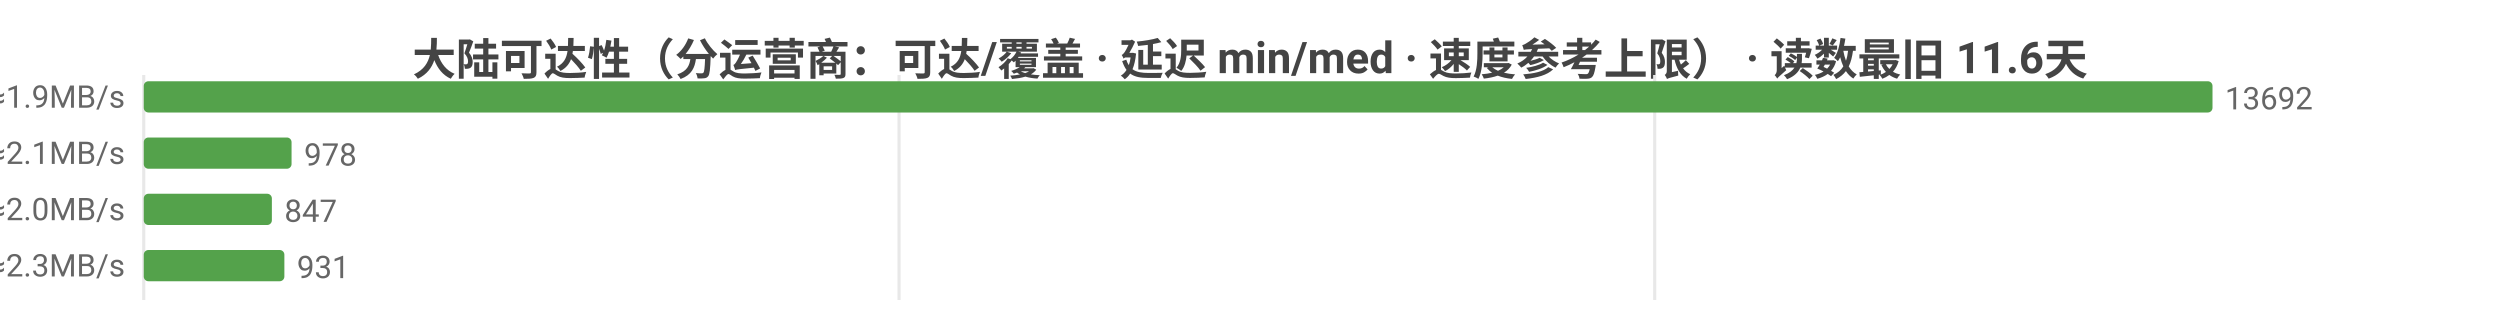
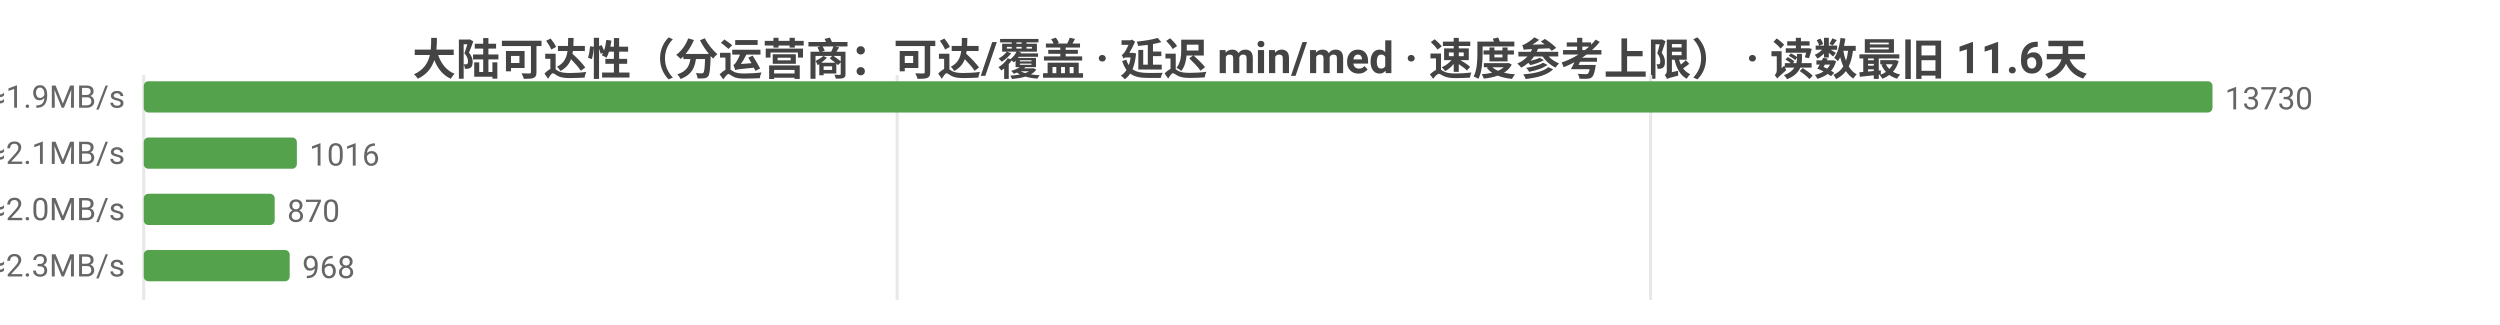
<svg xmlns="http://www.w3.org/2000/svg" width="800" height="104" viewBox="0 0 800 104">
  <rect width="800" height="104" fill="#ffffff" />
  <style>text{font-family:system-ui,-apple-system,'Segoe UI',Roboto,'PingFang SC','Microsoft YaHei','Noto Sans CJK SC',sans-serif}.g{stroke:#e8e8e8;stroke-width:1}.a{stroke:#999;stroke-width:1}.t{font-size:10px;fill:#666}.m{font-size:10px;text-anchor:middle;fill:#666}.e{font-size:10px;text-anchor:end;fill:#666}.l{font-size:11px;fill:#333}.tt{font-size:14px;font-weight:600;text-anchor:middle;fill:#444}.em{font-size:13px;text-anchor:middle;fill:#999}</style>
  <text class="tt" x="400.0" y="24">大陆可达性（分运营商：可达/覆盖 · 延迟 min/med · 速度参考上限） · 读数最旧 11.6天</text>
  <line class="g" x1="46" y1="24" x2="46" y2="96" />
-   <line class="g" x1="287.7" y1="24" x2="287.7" y2="96" />
-   <line class="g" x1="529.5" y1="24" x2="529.5" y2="96" />
-   <text class="e" x="40" y="35">中国电信  可达 13692/13692  min10/med258ms  ≈1.9MB/s</text>
+   <line class="g" x1="287.1" y1="24" x2="287.1" y2="96" />
+   <line class="g" x1="528.2" y1="24" x2="528.2" y2="96" />
+   <text class="e" x="40" y="35">中国电信  可达 13730/13730  min10/med258ms  ≈1.9MB/s</text>
  <rect x="46" y="26" width="662" height="10" fill="#54a24b" rx="1.5" />
-   <text class="t" x="712" y="35">13692</text>
-   <text class="e" x="40" y="53">中国联通  可达 978/978  min16/med226ms  ≈2.1MB/s</text>
-   <rect x="46" y="44" width="47.3" height="10" fill="#54a24b" rx="1.5" />
-   <text class="t" x="97.3" y="53">978</text>
-   <text class="e" x="40" y="71">中国移动  可达 847/847  min18/med239ms  ≈2.0MB/s</text>
-   <rect x="46" y="62" width="41.0" height="10" fill="#54a24b" rx="1.5" />
-   <text class="t" x="91.0" y="71">847</text>
-   <text class="e" x="40" y="89">中国多线  可达 931/931  min8/med212ms  ≈2.3MB/s</text>
-   <rect x="46" y="80" width="45.0" height="10" fill="#54a24b" rx="1.5" />
-   <text class="t" x="95.0" y="89">931</text>
+   <text class="t" x="712" y="35">13730</text>
+   <text class="e" x="40" y="53">中国联通  可达 1016/1016  min16/med225ms  ≈2.1MB/s</text>
+   <rect x="46" y="44" width="49.0" height="10" fill="#54a24b" rx="1.5" />
+   <text class="t" x="99.0" y="53">1016</text>
+   <text class="e" x="40" y="71">中国移动  可达 870/870  min18/med239ms  ≈2.0MB/s</text>
+   <rect x="46" y="62" width="41.9" height="10" fill="#54a24b" rx="1.5" />
+   <text class="t" x="91.9" y="71">870</text>
+   <text class="e" x="40" y="89">中国多线  可达 968/968  min8/med213ms  ≈2.3MB/s</text>
+   <rect x="46" y="80" width="46.7" height="10" fill="#54a24b" rx="1.5" />
+   <text class="t" x="96.7" y="89">968</text>
</svg>
